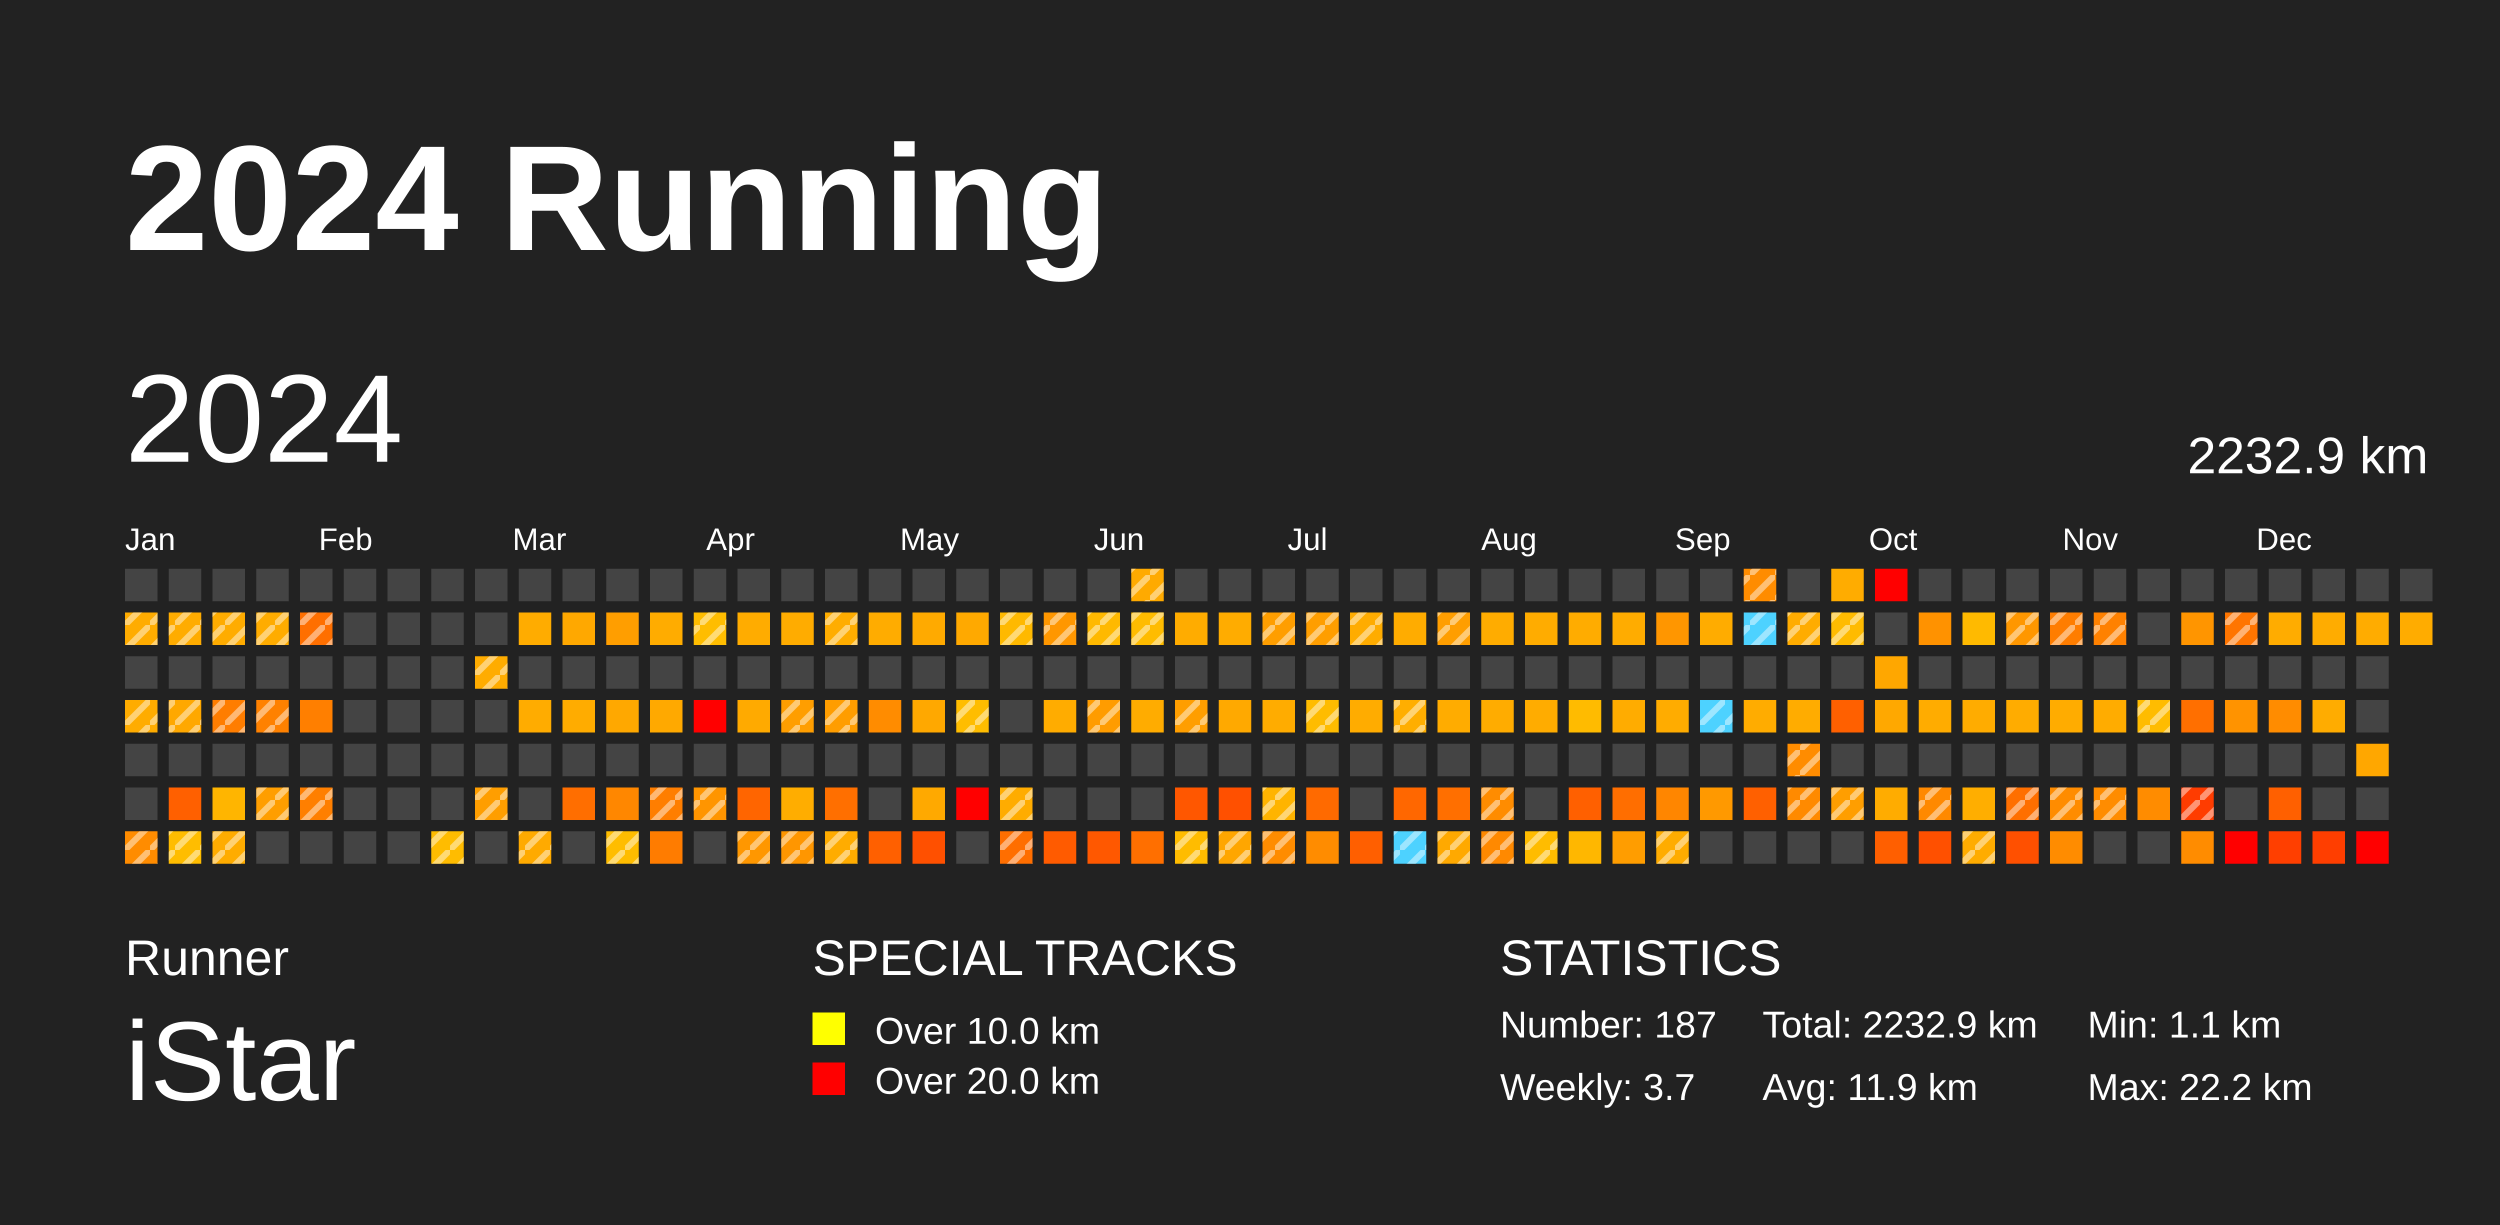
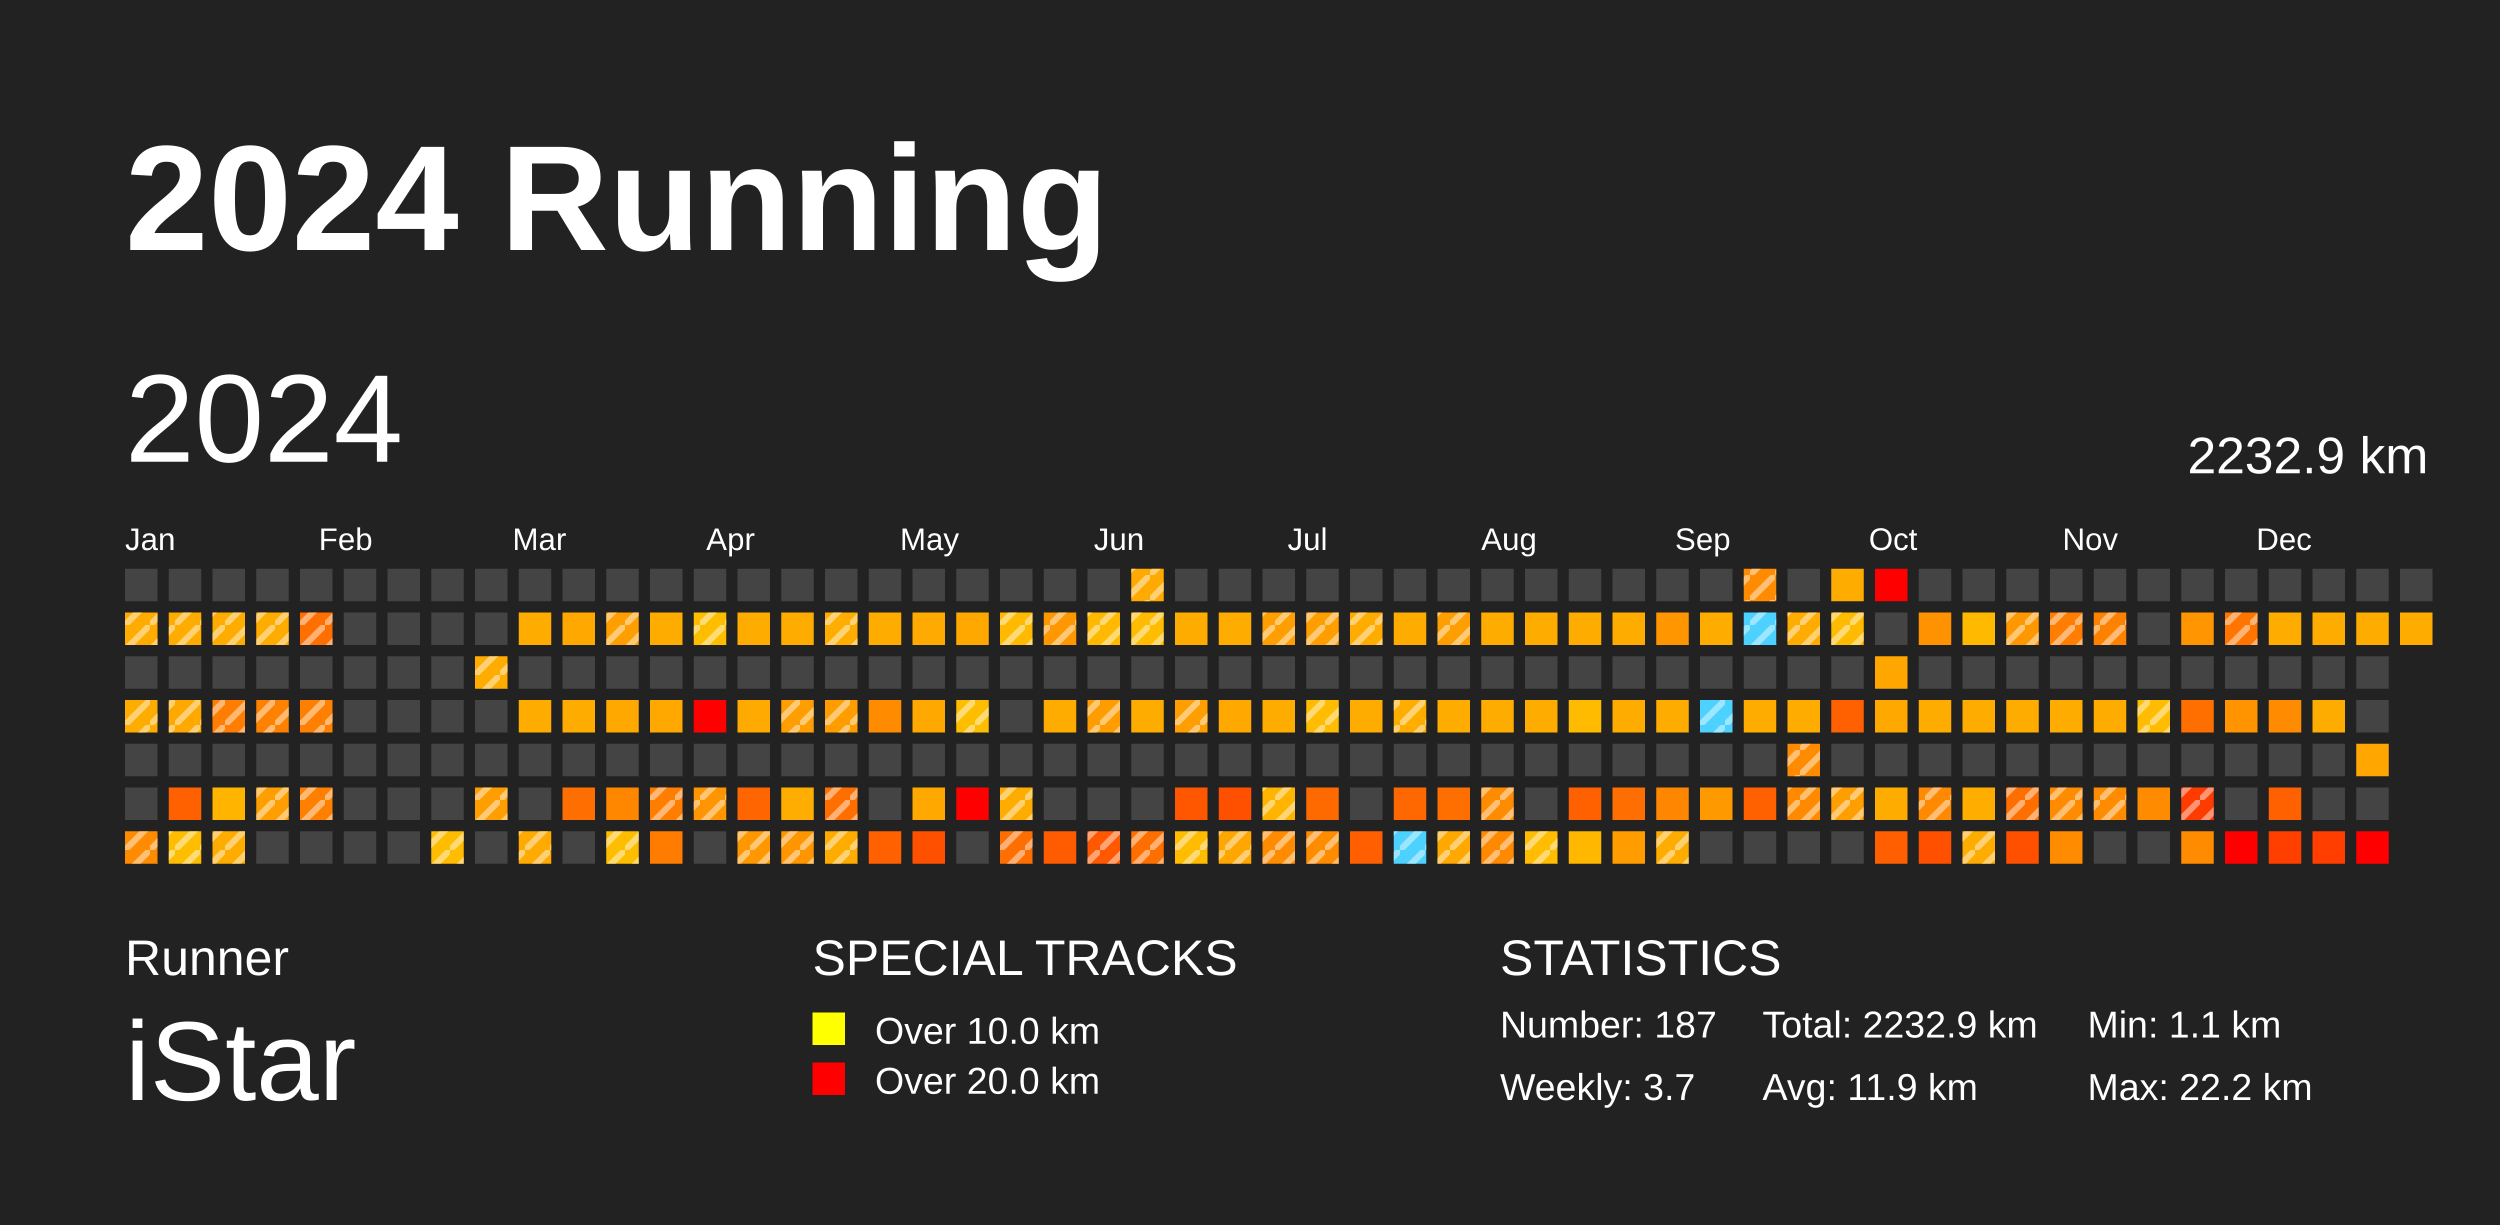
<svg xmlns="http://www.w3.org/2000/svg" baseProfile="full" height="98mm" version="1.1" viewBox="0,0,200,98" width="200mm">
  <defs>
    <pattern height="2" id="indoor-stripe" patternUnits="userSpaceOnUse" width="2">
      <line stroke="white" stroke-opacity="0.45" stroke-width="0.5" x1="0" x2="2" y1="2" y2="0" />
    </pattern>
  </defs>
  <rect fill="#222222" height="98" width="200" x="0" y="0" />
  <text fill="#FFFFFF" style="font-size:12px; font-family:Arial; font-weight:bold;" x="10" y="20">2024 Running</text>
  <text fill="#FFFFFF" style="font-size:4px; font-family:Arial" x="10" y="78">Runner</text>
  <text fill="#FFFFFF" style="font-size:9px; font-family:Arial" x="10" y="88">iStar</text>
  <text fill="#FFFFFF" style="font-size:4px; font-family:Arial" x="65" y="78">SPECIAL TRACKS</text>
  <rect fill="yellow" height="2.6" width="2.6" x="65" y="81" />
  <text fill="#FFFFFF" style="font-size:3px; font-family:Arial" x="70" y="83.5">Over 10.0 km</text>
  <rect fill="red" height="2.6" width="2.6" x="65" y="85" />
  <text fill="#FFFFFF" style="font-size:3px; font-family:Arial" x="70" y="87.5">Over 20.0 km</text>
  <text fill="#FFFFFF" style="font-size:4px; font-family:Arial" x="120" y="78">STATISTICS</text>
  <text fill="#FFFFFF" style="font-size:3px; font-family:Arial" x="120" y="83">Number: 187</text>
  <text fill="#FFFFFF" style="font-size:3px; font-family:Arial" x="120" y="88">Weekly: 3.7</text>
  <text fill="#FFFFFF" style="font-size:3px; font-family:Arial" x="141" y="83">Total: 2232.9 km</text>
  <text fill="#FFFFFF" style="font-size:3px; font-family:Arial" x="141" y="88">Avg: 11.9 km</text>
  <text fill="#FFFFFF" style="font-size:3px; font-family:Arial" x="167" y="83">Min: 1.1 km</text>
  <text fill="#FFFFFF" style="font-size:3px; font-family:Arial" x="167" y="88">Max: 22.2 km</text>
  <text dominant-baseline="hanging" fill="#FFFFFF" style="font-size:10.0px; font-family:Arial;" x="10" y="30">2024</text>
  <text dominant-baseline="hanging" fill="#FFFFFF" style="font-size:4.125px; font-family:Arial;" x="175" y="35">2232.9 km</text>
  <text fill="#FFFFFF" style="font-size:2.5px; font-family:Arial" x="10.0" y="44">Jan</text>
  <text fill="#FFFFFF" style="font-size:2.5px; font-family:Arial" x="25.5" y="44">Feb</text>
  <text fill="#FFFFFF" style="font-size:2.5px; font-family:Arial" x="41.0" y="44">Mar</text>
  <text fill="#FFFFFF" style="font-size:2.5px; font-family:Arial" x="56.5" y="44">Apr</text>
  <text fill="#FFFFFF" style="font-size:2.5px; font-family:Arial" x="72.0" y="44">May</text>
  <text fill="#FFFFFF" style="font-size:2.5px; font-family:Arial" x="87.5" y="44">Jun</text>
  <text fill="#FFFFFF" style="font-size:2.5px; font-family:Arial" x="103.0" y="44">Jul</text>
  <text fill="#FFFFFF" style="font-size:2.5px; font-family:Arial" x="118.5" y="44">Aug</text>
  <text fill="#FFFFFF" style="font-size:2.5px; font-family:Arial" x="134.0" y="44">Sep</text>
  <text fill="#FFFFFF" style="font-size:2.5px; font-family:Arial" x="149.5" y="44">Oct</text>
  <text fill="#FFFFFF" style="font-size:2.5px; font-family:Arial" x="165.0" y="44">Nov</text>
  <text fill="#FFFFFF" style="font-size:2.5px; font-family:Arial" x="180.5" y="44">Dec</text>
  <rect fill="#444444" height="2.6" width="2.6" x="10.0" y="45.5" />
  <rect fill="#ffac00" height="2.6" width="2.6" x="10.0" y="49.0" />
  <rect fill="url(#indoor-stripe)" height="2.6" style="pointer-events: none;" width="2.6" x="10.0" y="49.0" />
  <rect fill="#444444" height="2.6" width="2.6" x="10.0" y="52.5" />
  <rect fill="#ffac00" height="2.6" width="2.6" x="10.0" y="56.0" />
  <rect fill="url(#indoor-stripe)" height="2.6" style="pointer-events: none;" width="2.6" x="10.0" y="56.0" />
  <rect fill="#444444" height="2.6" width="2.6" x="10.0" y="59.5" />
  <rect fill="#444444" height="2.6" width="2.6" x="10.0" y="63.0" />
  <rect fill="#ff8c00" height="2.6" width="2.6" x="10.0" y="66.5" />
  <rect fill="url(#indoor-stripe)" height="2.6" style="pointer-events: none;" width="2.6" x="10.0" y="66.5" />
  <rect fill="#444444" height="2.6" width="2.6" x="13.5" y="45.5" />
  <rect fill="#ffac00" height="2.6" width="2.6" x="13.5" y="49.0" />
  <rect fill="url(#indoor-stripe)" height="2.6" style="pointer-events: none;" width="2.6" x="13.5" y="49.0" />
  <rect fill="#444444" height="2.6" width="2.6" x="13.5" y="52.5" />
  <rect fill="#ffa800" height="2.6" width="2.6" x="13.5" y="56.0" />
  <rect fill="url(#indoor-stripe)" height="2.6" style="pointer-events: none;" width="2.6" x="13.5" y="56.0" />
  <rect fill="#444444" height="2.6" width="2.6" x="13.5" y="59.5" />
  <rect fill="#ff6000" height="2.6" width="2.6" x="13.5" y="63.0" />
  <rect fill="#ffbd00" height="2.6" width="2.6" x="13.5" y="66.5" />
  <rect fill="url(#indoor-stripe)" height="2.6" style="pointer-events: none;" width="2.6" x="13.5" y="66.5" />
  <rect fill="#444444" height="2.6" width="2.6" x="17.0" y="45.5" />
  <rect fill="#ffac00" height="2.6" width="2.6" x="17.0" y="49.0" />
  <rect fill="url(#indoor-stripe)" height="2.6" style="pointer-events: none;" width="2.6" x="17.0" y="49.0" />
  <rect fill="#444444" height="2.6" width="2.6" x="17.0" y="52.5" />
  <rect fill="#ff7d00" height="2.6" width="2.6" x="17.0" y="56.0" />
  <rect fill="url(#indoor-stripe)" height="2.6" style="pointer-events: none;" width="2.6" x="17.0" y="56.0" />
  <rect fill="#444444" height="2.6" width="2.6" x="17.0" y="59.5" />
  <rect fill="#ffb500" height="2.6" width="2.6" x="17.0" y="63.0" />
  <rect fill="#ffac00" height="2.6" width="2.6" x="17.0" y="66.5" />
  <rect fill="url(#indoor-stripe)" height="2.6" style="pointer-events: none;" width="2.6" x="17.0" y="66.5" />
  <rect fill="#444444" height="2.6" width="2.6" x="20.5" y="45.5" />
  <rect fill="#ffac00" height="2.6" width="2.6" x="20.5" y="49.0" />
  <rect fill="url(#indoor-stripe)" height="2.6" style="pointer-events: none;" width="2.6" x="20.5" y="49.0" />
  <rect fill="#444444" height="2.6" width="2.6" x="20.5" y="52.5" />
  <rect fill="#ff8100" height="2.6" width="2.6" x="20.5" y="56.0" />
  <rect fill="url(#indoor-stripe)" height="2.6" style="pointer-events: none;" width="2.6" x="20.5" y="56.0" />
  <rect fill="#444444" height="2.6" width="2.6" x="20.5" y="59.5" />
  <rect fill="#ff9e00" height="2.6" width="2.6" x="20.5" y="63.0" />
  <rect fill="url(#indoor-stripe)" height="2.6" style="pointer-events: none;" width="2.6" x="20.5" y="63.0" />
  <rect fill="#444444" height="2.6" width="2.6" x="20.5" y="66.5" />
  <rect fill="#444444" height="2.6" width="2.6" x="24.0" y="45.5" />
  <rect fill="#ff6f00" height="2.6" width="2.6" x="24.0" y="49.0" />
  <rect fill="url(#indoor-stripe)" height="2.6" style="pointer-events: none;" width="2.6" x="24.0" y="49.0" />
  <rect fill="#444444" height="2.6" width="2.6" x="24.0" y="52.5" />
  <rect fill="#ff7f00" height="2.6" width="2.6" x="24.0" y="56.0" />
+   <rect fill="url(#indoor-stripe)" height="2.6" style="pointer-events: none;" width="2.6" x="24.0" y="56.0" />
  <rect fill="#444444" height="2.6" width="2.6" x="24.0" y="59.5" />
  <rect fill="#ff7f00" height="2.6" width="2.6" x="24.0" y="63.0" />
  <rect fill="url(#indoor-stripe)" height="2.6" style="pointer-events: none;" width="2.6" x="24.0" y="63.0" />
  <rect fill="#444444" height="2.6" width="2.6" x="24.0" y="66.5" />
  <rect fill="#444444" height="2.6" width="2.6" x="27.5" y="45.5" />
  <rect fill="#444444" height="2.6" width="2.6" x="27.5" y="49.0" />
  <rect fill="#444444" height="2.6" width="2.6" x="27.5" y="52.5" />
  <rect fill="#444444" height="2.6" width="2.6" x="27.5" y="56.0" />
  <rect fill="#444444" height="2.6" width="2.6" x="27.5" y="59.5" />
  <rect fill="#444444" height="2.6" width="2.6" x="27.5" y="63.0" />
  <rect fill="#444444" height="2.6" width="2.6" x="27.5" y="66.5" />
  <rect fill="#444444" height="2.6" width="2.6" x="31.0" y="45.5" />
  <rect fill="#444444" height="2.6" width="2.6" x="31.0" y="49.0" />
  <rect fill="#444444" height="2.6" width="2.6" x="31.0" y="52.5" />
  <rect fill="#444444" height="2.6" width="2.6" x="31.0" y="56.0" />
  <rect fill="#444444" height="2.6" width="2.6" x="31.0" y="59.5" />
  <rect fill="#444444" height="2.6" width="2.6" x="31.0" y="63.0" />
  <rect fill="#444444" height="2.6" width="2.6" x="31.0" y="66.5" />
  <rect fill="#444444" height="2.6" width="2.6" x="34.5" y="45.5" />
  <rect fill="#444444" height="2.6" width="2.6" x="34.5" y="49.0" />
  <rect fill="#444444" height="2.6" width="2.6" x="34.5" y="52.5" />
  <rect fill="#444444" height="2.6" width="2.6" x="34.5" y="56.0" />
  <rect fill="#444444" height="2.6" width="2.6" x="34.5" y="59.5" />
  <rect fill="#444444" height="2.6" width="2.6" x="34.5" y="63.0" />
  <rect fill="#ffbc00" height="2.6" width="2.6" x="34.5" y="66.5" />
  <rect fill="url(#indoor-stripe)" height="2.6" style="pointer-events: none;" width="2.6" x="34.5" y="66.5" />
  <rect fill="#444444" height="2.6" width="2.6" x="38.0" y="45.5" />
  <rect fill="#444444" height="2.6" width="2.6" x="38.0" y="49.0" />
  <rect fill="#ffac00" height="2.6" width="2.6" x="38.0" y="52.5" />
  <rect fill="url(#indoor-stripe)" height="2.6" style="pointer-events: none;" width="2.6" x="38.0" y="52.5" />
  <rect fill="#444444" height="2.6" width="2.6" x="38.0" y="56.0" />
  <rect fill="#444444" height="2.6" width="2.6" x="38.0" y="59.5" />
  <rect fill="#ff9e00" height="2.6" width="2.6" x="38.0" y="63.0" />
  <rect fill="url(#indoor-stripe)" height="2.6" style="pointer-events: none;" width="2.6" x="38.0" y="63.0" />
  <rect fill="#444444" height="2.6" width="2.6" x="38.0" y="66.5" />
  <rect fill="#444444" height="2.6" width="2.6" x="41.5" y="45.5" />
  <rect fill="#ffac00" height="2.6" width="2.6" x="41.5" y="49.0" />
  <rect fill="#444444" height="2.6" width="2.6" x="41.5" y="52.5" />
  <rect fill="#ffac00" height="2.6" width="2.6" x="41.5" y="56.0" />
  <rect fill="#444444" height="2.6" width="2.6" x="41.5" y="59.5" />
  <rect fill="#444444" height="2.6" width="2.6" x="41.5" y="63.0" />
  <rect fill="#ffaa00" height="2.6" width="2.6" x="41.5" y="66.5" />
  <rect fill="url(#indoor-stripe)" height="2.6" style="pointer-events: none;" width="2.6" x="41.5" y="66.5" />
  <rect fill="#444444" height="2.6" width="2.6" x="45.0" y="45.5" />
  <rect fill="#ffa800" height="2.6" width="2.6" x="45.0" y="49.0" />
  <rect fill="#444444" height="2.6" width="2.6" x="45.0" y="52.5" />
  <rect fill="#ffac00" height="2.6" width="2.6" x="45.0" y="56.0" />
  <rect fill="#444444" height="2.6" width="2.6" x="45.0" y="59.5" />
  <rect fill="#ff6e00" height="2.6" width="2.6" x="45.0" y="63.0" />
  <rect fill="#444444" height="2.6" width="2.6" x="45.0" y="66.5" />
  <rect fill="#444444" height="2.6" width="2.6" x="48.5" y="45.5" />
  <rect fill="#ff9e00" height="2.6" width="2.6" x="48.5" y="49.0" />
+   <rect fill="url(#indoor-stripe)" height="2.6" style="pointer-events: none;" width="2.6" x="48.5" y="49.0" />
  <rect fill="#444444" height="2.6" width="2.6" x="48.5" y="52.5" />
  <rect fill="#ffa800" height="2.6" width="2.6" x="48.5" y="56.0" />
  <rect fill="#444444" height="2.6" width="2.6" x="48.5" y="59.5" />
  <rect fill="#ff8700" height="2.6" width="2.6" x="48.5" y="63.0" />
  <rect fill="#ffbd00" height="2.6" width="2.6" x="48.5" y="66.5" />
  <rect fill="url(#indoor-stripe)" height="2.6" style="pointer-events: none;" width="2.6" x="48.5" y="66.5" />
  <rect fill="#444444" height="2.6" width="2.6" x="52.0" y="45.5" />
  <rect fill="#ffac00" height="2.6" width="2.6" x="52.0" y="49.0" />
  <rect fill="#444444" height="2.6" width="2.6" x="52.0" y="52.5" />
  <rect fill="#ffa900" height="2.6" width="2.6" x="52.0" y="56.0" />
  <rect fill="#444444" height="2.6" width="2.6" x="52.0" y="59.5" />
  <rect fill="#ff7e00" height="2.6" width="2.6" x="52.0" y="63.0" />
  <rect fill="url(#indoor-stripe)" height="2.6" style="pointer-events: none;" width="2.6" x="52.0" y="63.0" />
  <rect fill="#ff7c00" height="2.6" width="2.6" x="52.0" y="66.5" />
  <rect fill="#444444" height="2.6" width="2.6" x="55.5" y="45.5" />
  <rect fill="#ffbd00" height="2.6" width="2.6" x="55.5" y="49.0" />
  <rect fill="url(#indoor-stripe)" height="2.6" style="pointer-events: none;" width="2.6" x="55.5" y="49.0" />
  <rect fill="#444444" height="2.6" width="2.6" x="55.5" y="52.5" />
  <rect fill="red" height="2.6" width="2.6" x="55.5" y="56.0" />
  <rect fill="#444444" height="2.6" width="2.6" x="55.5" y="59.5" />
  <rect fill="#ff9500" height="2.6" width="2.6" x="55.5" y="63.0" />
  <rect fill="url(#indoor-stripe)" height="2.6" style="pointer-events: none;" width="2.6" x="55.5" y="63.0" />
  <rect fill="#444444" height="2.6" width="2.6" x="55.5" y="66.5" />
  <rect fill="#444444" height="2.6" width="2.6" x="59.0" y="45.5" />
  <rect fill="#ffac00" height="2.6" width="2.6" x="59.0" y="49.0" />
  <rect fill="#444444" height="2.6" width="2.6" x="59.0" y="52.5" />
  <rect fill="#ffaa00" height="2.6" width="2.6" x="59.0" y="56.0" />
  <rect fill="#444444" height="2.6" width="2.6" x="59.0" y="59.5" />
  <rect fill="#ff6500" height="2.6" width="2.6" x="59.0" y="63.0" />
  <rect fill="#ff9700" height="2.6" width="2.6" x="59.0" y="66.5" />
  <rect fill="url(#indoor-stripe)" height="2.6" style="pointer-events: none;" width="2.6" x="59.0" y="66.5" />
  <rect fill="#444444" height="2.6" width="2.6" x="62.5" y="45.5" />
  <rect fill="#ffac00" height="2.6" width="2.6" x="62.5" y="49.0" />
  <rect fill="#444444" height="2.6" width="2.6" x="62.5" y="52.5" />
  <rect fill="#ff9e00" height="2.6" width="2.6" x="62.5" y="56.0" />
  <rect fill="url(#indoor-stripe)" height="2.6" style="pointer-events: none;" width="2.6" x="62.5" y="56.0" />
  <rect fill="#444444" height="2.6" width="2.6" x="62.5" y="59.5" />
  <rect fill="#ffad00" height="2.6" width="2.6" x="62.5" y="63.0" />
  <rect fill="#ff9600" height="2.6" width="2.6" x="62.5" y="66.5" />
  <rect fill="url(#indoor-stripe)" height="2.6" style="pointer-events: none;" width="2.6" x="62.5" y="66.5" />
  <rect fill="#444444" height="2.6" width="2.6" x="66.0" y="45.5" />
  <rect fill="#ffad00" height="2.6" width="2.6" x="66.0" y="49.0" />
  <rect fill="url(#indoor-stripe)" height="2.6" style="pointer-events: none;" width="2.6" x="66.0" y="49.0" />
  <rect fill="#444444" height="2.6" width="2.6" x="66.0" y="52.5" />
  <rect fill="#ff9d00" height="2.6" width="2.6" x="66.0" y="56.0" />
  <rect fill="url(#indoor-stripe)" height="2.6" style="pointer-events: none;" width="2.6" x="66.0" y="56.0" />
  <rect fill="#444444" height="2.6" width="2.6" x="66.0" y="59.5" />
  <rect fill="#ff6f00" height="2.6" width="2.6" x="66.0" y="63.0" />
+   <rect fill="url(#indoor-stripe)" height="2.6" style="pointer-events: none;" width="2.6" x="66.0" y="63.0" />
  <rect fill="#ffac00" height="2.6" width="2.6" x="66.0" y="66.5" />
  <rect fill="url(#indoor-stripe)" height="2.6" style="pointer-events: none;" width="2.6" x="66.0" y="66.5" />
  <rect fill="#444444" height="2.6" width="2.6" x="69.5" y="45.5" />
  <rect fill="#ffac00" height="2.6" width="2.6" x="69.5" y="49.0" />
  <rect fill="#444444" height="2.6" width="2.6" x="69.5" y="52.5" />
  <rect fill="#ff8c00" height="2.6" width="2.6" x="69.5" y="56.0" />
  <rect fill="#444444" height="2.6" width="2.6" x="69.5" y="59.5" />
  <rect fill="#444444" height="2.6" width="2.6" x="69.5" y="63.0" />
  <rect fill="#ff6000" height="2.6" width="2.6" x="69.5" y="66.5" />
  <rect fill="#444444" height="2.6" width="2.6" x="73.0" y="45.5" />
  <rect fill="#ffaa00" height="2.6" width="2.6" x="73.0" y="49.0" />
  <rect fill="#444444" height="2.6" width="2.6" x="73.0" y="52.5" />
  <rect fill="#ffa800" height="2.6" width="2.6" x="73.0" y="56.0" />
  <rect fill="#444444" height="2.6" width="2.6" x="73.0" y="59.5" />
  <rect fill="#ffa900" height="2.6" width="2.6" x="73.0" y="63.0" />
  <rect fill="#ff5000" height="2.6" width="2.6" x="73.0" y="66.5" />
  <rect fill="#444444" height="2.6" width="2.6" x="76.5" y="45.5" />
  <rect fill="#ffa900" height="2.6" width="2.6" x="76.5" y="49.0" />
  <rect fill="#444444" height="2.6" width="2.6" x="76.5" y="52.5" />
  <rect fill="#ffbd00" height="2.6" width="2.6" x="76.5" y="56.0" />
  <rect fill="url(#indoor-stripe)" height="2.6" style="pointer-events: none;" width="2.6" x="76.5" y="56.0" />
  <rect fill="#444444" height="2.6" width="2.6" x="76.5" y="59.5" />
  <rect fill="red" height="2.6" width="2.6" x="76.5" y="63.0" />
  <rect fill="#444444" height="2.6" width="2.6" x="76.5" y="66.5" />
  <rect fill="#444444" height="2.6" width="2.6" x="80.0" y="45.5" />
  <rect fill="#ffb900" height="2.6" width="2.6" x="80.0" y="49.0" />
  <rect fill="url(#indoor-stripe)" height="2.6" style="pointer-events: none;" width="2.6" x="80.0" y="49.0" />
  <rect fill="#444444" height="2.6" width="2.6" x="80.0" y="52.5" />
  <rect fill="#444444" height="2.6" width="2.6" x="80.0" y="56.0" />
  <rect fill="#444444" height="2.6" width="2.6" x="80.0" y="59.5" />
  <rect fill="#ffac00" height="2.6" width="2.6" x="80.0" y="63.0" />
  <rect fill="url(#indoor-stripe)" height="2.6" style="pointer-events: none;" width="2.6" x="80.0" y="63.0" />
  <rect fill="#ff6e00" height="2.6" width="2.6" x="80.0" y="66.5" />
  <rect fill="url(#indoor-stripe)" height="2.6" style="pointer-events: none;" width="2.6" x="80.0" y="66.5" />
  <rect fill="#444444" height="2.6" width="2.6" x="83.5" y="45.5" />
  <rect fill="#ff9700" height="2.6" width="2.6" x="83.5" y="49.0" />
  <rect fill="url(#indoor-stripe)" height="2.6" style="pointer-events: none;" width="2.6" x="83.5" y="49.0" />
  <rect fill="#444444" height="2.6" width="2.6" x="83.5" y="52.5" />
  <rect fill="#ffac00" height="2.6" width="2.6" x="83.5" y="56.0" />
  <rect fill="#444444" height="2.6" width="2.6" x="83.5" y="59.5" />
  <rect fill="#444444" height="2.6" width="2.6" x="83.5" y="63.0" />
  <rect fill="#ff5b00" height="2.6" width="2.6" x="83.5" y="66.5" />
  <rect fill="#444444" height="2.6" width="2.6" x="87.0" y="45.5" />
  <rect fill="#ffb900" height="2.6" width="2.6" x="87.0" y="49.0" />
  <rect fill="url(#indoor-stripe)" height="2.6" style="pointer-events: none;" width="2.6" x="87.0" y="49.0" />
  <rect fill="#444444" height="2.6" width="2.6" x="87.0" y="52.5" />
  <rect fill="#ff9c00" height="2.6" width="2.6" x="87.0" y="56.0" />
  <rect fill="url(#indoor-stripe)" height="2.6" style="pointer-events: none;" width="2.6" x="87.0" y="56.0" />
  <rect fill="#444444" height="2.6" width="2.6" x="87.0" y="59.5" />
  <rect fill="#444444" height="2.6" width="2.6" x="87.0" y="63.0" />
  <rect fill="#ff5800" height="2.6" width="2.6" x="87.0" y="66.5" />
+   <rect fill="url(#indoor-stripe)" height="2.6" style="pointer-events: none;" width="2.6" x="87.0" y="66.5" />
  <rect fill="#ffaa00" height="2.6" width="2.6" x="90.5" y="45.5" />
  <rect fill="url(#indoor-stripe)" height="2.6" style="pointer-events: none;" width="2.6" x="90.5" y="45.5" />
  <rect fill="#ffbc00" height="2.6" width="2.6" x="90.5" y="49.0" />
  <rect fill="url(#indoor-stripe)" height="2.6" style="pointer-events: none;" width="2.6" x="90.5" y="49.0" />
  <rect fill="#444444" height="2.6" width="2.6" x="90.5" y="52.5" />
  <rect fill="#ffac00" height="2.6" width="2.6" x="90.5" y="56.0" />
  <rect fill="#444444" height="2.6" width="2.6" x="90.5" y="59.5" />
  <rect fill="#444444" height="2.6" width="2.6" x="90.5" y="63.0" />
  <rect fill="#ff6f00" height="2.6" width="2.6" x="90.5" y="66.5" />
+   <rect fill="url(#indoor-stripe)" height="2.6" style="pointer-events: none;" width="2.6" x="90.5" y="66.5" />
  <rect fill="#444444" height="2.6" width="2.6" x="94.0" y="45.5" />
  <rect fill="#ffac00" height="2.6" width="2.6" x="94.0" y="49.0" />
  <rect fill="#444444" height="2.6" width="2.6" x="94.0" y="52.5" />
  <rect fill="#ff9e00" height="2.6" width="2.6" x="94.0" y="56.0" />
  <rect fill="url(#indoor-stripe)" height="2.6" style="pointer-events: none;" width="2.6" x="94.0" y="56.0" />
  <rect fill="#444444" height="2.6" width="2.6" x="94.0" y="59.5" />
  <rect fill="#ff5700" height="2.6" width="2.6" x="94.0" y="63.0" />
  <rect fill="#ffbc00" height="2.6" width="2.6" x="94.0" y="66.5" />
  <rect fill="url(#indoor-stripe)" height="2.6" style="pointer-events: none;" width="2.6" x="94.0" y="66.5" />
  <rect fill="#444444" height="2.6" width="2.6" x="97.5" y="45.5" />
  <rect fill="#ffac00" height="2.6" width="2.6" x="97.5" y="49.0" />
  <rect fill="#444444" height="2.6" width="2.6" x="97.5" y="52.5" />
  <rect fill="#ffa900" height="2.6" width="2.6" x="97.5" y="56.0" />
  <rect fill="#444444" height="2.6" width="2.6" x="97.5" y="59.5" />
  <rect fill="#ff5000" height="2.6" width="2.6" x="97.5" y="63.0" />
  <rect fill="#ffa600" height="2.6" width="2.6" x="97.5" y="66.5" />
  <rect fill="url(#indoor-stripe)" height="2.6" style="pointer-events: none;" width="2.6" x="97.5" y="66.5" />
  <rect fill="#444444" height="2.6" width="2.6" x="101.0" y="45.5" />
  <rect fill="#ff9e00" height="2.6" width="2.6" x="101.0" y="49.0" />
  <rect fill="url(#indoor-stripe)" height="2.6" style="pointer-events: none;" width="2.6" x="101.0" y="49.0" />
  <rect fill="#444444" height="2.6" width="2.6" x="101.0" y="52.5" />
  <rect fill="#ffac00" height="2.6" width="2.6" x="101.0" y="56.0" />
  <rect fill="#444444" height="2.6" width="2.6" x="101.0" y="59.5" />
  <rect fill="#ffb400" height="2.6" width="2.6" x="101.0" y="63.0" />
  <rect fill="url(#indoor-stripe)" height="2.6" style="pointer-events: none;" width="2.6" x="101.0" y="63.0" />
  <rect fill="#ff8c00" height="2.6" width="2.6" x="101.0" y="66.5" />
  <rect fill="url(#indoor-stripe)" height="2.6" style="pointer-events: none;" width="2.6" x="101.0" y="66.5" />
  <rect fill="#444444" height="2.6" width="2.6" x="104.5" y="45.5" />
  <rect fill="#ff9e00" height="2.6" width="2.6" x="104.5" y="49.0" />
  <rect fill="url(#indoor-stripe)" height="2.6" style="pointer-events: none;" width="2.6" x="104.5" y="49.0" />
  <rect fill="#444444" height="2.6" width="2.6" x="104.5" y="52.5" />
  <rect fill="#ffbc00" height="2.6" width="2.6" x="104.5" y="56.0" />
  <rect fill="url(#indoor-stripe)" height="2.6" style="pointer-events: none;" width="2.6" x="104.5" y="56.0" />
  <rect fill="#444444" height="2.6" width="2.6" x="104.5" y="59.5" />
  <rect fill="#ff6a00" height="2.6" width="2.6" x="104.5" y="63.0" />
  <rect fill="#ff8c00" height="2.6" width="2.6" x="104.5" y="66.5" />
+   <rect fill="url(#indoor-stripe)" height="2.6" style="pointer-events: none;" width="2.6" x="104.5" y="66.5" />
  <rect fill="#444444" height="2.6" width="2.6" x="108.0" y="45.5" />
  <rect fill="#ffac00" height="2.6" width="2.6" x="108.0" y="49.0" />
  <rect fill="url(#indoor-stripe)" height="2.6" style="pointer-events: none;" width="2.6" x="108.0" y="49.0" />
  <rect fill="#444444" height="2.6" width="2.6" x="108.0" y="52.5" />
  <rect fill="#ffac00" height="2.6" width="2.6" x="108.0" y="56.0" />
  <rect fill="#444444" height="2.6" width="2.6" x="108.0" y="59.5" />
  <rect fill="#444444" height="2.6" width="2.6" x="108.0" y="63.0" />
  <rect fill="#ff5f00" height="2.6" width="2.6" x="108.0" y="66.5" />
  <rect fill="#444444" height="2.6" width="2.6" x="111.5" y="45.5" />
  <rect fill="#ffac00" height="2.6" width="2.6" x="111.5" y="49.0" />
  <rect fill="#444444" height="2.6" width="2.6" x="111.5" y="52.5" />
  <rect fill="#ffae00" height="2.6" width="2.6" x="111.5" y="56.0" />
  <rect fill="url(#indoor-stripe)" height="2.6" style="pointer-events: none;" width="2.6" x="111.5" y="56.0" />
  <rect fill="#444444" height="2.6" width="2.6" x="111.5" y="59.5" />
  <rect fill="#ff6700" height="2.6" width="2.6" x="111.5" y="63.0" />
  <rect fill="#4dd2ff" height="2.6" width="2.6" x="111.5" y="66.5" />
  <rect fill="url(#indoor-stripe)" height="2.6" style="pointer-events: none;" width="2.6" x="111.5" y="66.5" />
  <rect fill="#444444" height="2.6" width="2.6" x="115.0" y="45.5" />
  <rect fill="#ff9e00" height="2.6" width="2.6" x="115.0" y="49.0" />
  <rect fill="url(#indoor-stripe)" height="2.6" style="pointer-events: none;" width="2.6" x="115.0" y="49.0" />
  <rect fill="#444444" height="2.6" width="2.6" x="115.0" y="52.5" />
  <rect fill="#ffac00" height="2.6" width="2.6" x="115.0" y="56.0" />
  <rect fill="#444444" height="2.6" width="2.6" x="115.0" y="59.5" />
  <rect fill="#ff6f00" height="2.6" width="2.6" x="115.0" y="63.0" />
  <rect fill="#ffa900" height="2.6" width="2.6" x="115.0" y="66.5" />
  <rect fill="url(#indoor-stripe)" height="2.6" style="pointer-events: none;" width="2.6" x="115.0" y="66.5" />
  <rect fill="#444444" height="2.6" width="2.6" x="118.5" y="45.5" />
  <rect fill="#ffac00" height="2.6" width="2.6" x="118.5" y="49.0" />
  <rect fill="#444444" height="2.6" width="2.6" x="118.5" y="52.5" />
  <rect fill="#ffac00" height="2.6" width="2.6" x="118.5" y="56.0" />
  <rect fill="#444444" height="2.6" width="2.6" x="118.5" y="59.5" />
  <rect fill="#ff8c00" height="2.6" width="2.6" x="118.5" y="63.0" />
  <rect fill="url(#indoor-stripe)" height="2.6" style="pointer-events: none;" width="2.6" x="118.5" y="63.0" />
  <rect fill="#ff8900" height="2.6" width="2.6" x="118.5" y="66.5" />
  <rect fill="url(#indoor-stripe)" height="2.6" style="pointer-events: none;" width="2.6" x="118.5" y="66.5" />
  <rect fill="#444444" height="2.6" width="2.6" x="122.0" y="45.5" />
  <rect fill="#ffac00" height="2.6" width="2.6" x="122.0" y="49.0" />
  <rect fill="#444444" height="2.6" width="2.6" x="122.0" y="52.5" />
  <rect fill="#ffac00" height="2.6" width="2.6" x="122.0" y="56.0" />
  <rect fill="#444444" height="2.6" width="2.6" x="122.0" y="59.5" />
  <rect fill="#444444" height="2.6" width="2.6" x="122.0" y="63.0" />
  <rect fill="#ffbc00" height="2.6" width="2.6" x="122.0" y="66.5" />
  <rect fill="url(#indoor-stripe)" height="2.6" style="pointer-events: none;" width="2.6" x="122.0" y="66.5" />
  <rect fill="#444444" height="2.6" width="2.6" x="125.5" y="45.5" />
  <rect fill="#ffac00" height="2.6" width="2.6" x="125.5" y="49.0" />
  <rect fill="#444444" height="2.6" width="2.6" x="125.5" y="52.5" />
  <rect fill="#ffbb00" height="2.6" width="2.6" x="125.5" y="56.0" />
  <rect fill="#444444" height="2.6" width="2.6" x="125.5" y="59.5" />
  <rect fill="#ff6000" height="2.6" width="2.6" x="125.5" y="63.0" />
  <rect fill="#ffb700" height="2.6" width="2.6" x="125.5" y="66.5" />
  <rect fill="#444444" height="2.6" width="2.6" x="129.0" y="45.5" />
  <rect fill="#ffac00" height="2.6" width="2.6" x="129.0" y="49.0" />
  <rect fill="#444444" height="2.6" width="2.6" x="129.0" y="52.5" />
  <rect fill="#ffac00" height="2.6" width="2.6" x="129.0" y="56.0" />
  <rect fill="#444444" height="2.6" width="2.6" x="129.0" y="59.5" />
  <rect fill="#ff6e00" height="2.6" width="2.6" x="129.0" y="63.0" />
  <rect fill="#ff9d00" height="2.6" width="2.6" x="129.0" y="66.5" />
  <rect fill="#444444" height="2.6" width="2.6" x="132.5" y="45.5" />
  <rect fill="#ff9600" height="2.6" width="2.6" x="132.5" y="49.0" />
  <rect fill="#444444" height="2.6" width="2.6" x="132.5" y="52.5" />
  <rect fill="#ffac00" height="2.6" width="2.6" x="132.5" y="56.0" />
  <rect fill="#444444" height="2.6" width="2.6" x="132.5" y="59.5" />
  <rect fill="#ff8600" height="2.6" width="2.6" x="132.5" y="63.0" />
  <rect fill="#ffac00" height="2.6" width="2.6" x="132.5" y="66.5" />
  <rect fill="url(#indoor-stripe)" height="2.6" style="pointer-events: none;" width="2.6" x="132.5" y="66.5" />
  <rect fill="#444444" height="2.6" width="2.6" x="136.0" y="45.5" />
  <rect fill="#ffac00" height="2.6" width="2.6" x="136.0" y="49.0" />
  <rect fill="#444444" height="2.6" width="2.6" x="136.0" y="52.5" />
  <rect fill="#4dd2ff" height="2.6" width="2.6" x="136.0" y="56.0" />
  <rect fill="url(#indoor-stripe)" height="2.6" style="pointer-events: none;" width="2.6" x="136.0" y="56.0" />
  <rect fill="#444444" height="2.6" width="2.6" x="136.0" y="59.5" />
  <rect fill="#ff9900" height="2.6" width="2.6" x="136.0" y="63.0" />
  <rect fill="#444444" height="2.6" width="2.6" x="136.0" y="66.5" />
  <rect fill="#ff8c00" height="2.6" width="2.6" x="139.5" y="45.5" />
  <rect fill="url(#indoor-stripe)" height="2.6" style="pointer-events: none;" width="2.6" x="139.5" y="45.5" />
  <rect fill="#4dd2ff" height="2.6" width="2.6" x="139.5" y="49.0" />
  <rect fill="url(#indoor-stripe)" height="2.6" style="pointer-events: none;" width="2.6" x="139.5" y="49.0" />
  <rect fill="#444444" height="2.6" width="2.6" x="139.5" y="52.5" />
  <rect fill="#ffac00" height="2.6" width="2.6" x="139.5" y="56.0" />
  <rect fill="#444444" height="2.6" width="2.6" x="139.5" y="59.5" />
  <rect fill="#ff6000" height="2.6" width="2.6" x="139.5" y="63.0" />
  <rect fill="#444444" height="2.6" width="2.6" x="139.5" y="66.5" />
  <rect fill="#444444" height="2.6" width="2.6" x="143.0" y="45.5" />
  <rect fill="#ffac00" height="2.6" width="2.6" x="143.0" y="49.0" />
  <rect fill="url(#indoor-stripe)" height="2.6" style="pointer-events: none;" width="2.6" x="143.0" y="49.0" />
  <rect fill="#444444" height="2.6" width="2.6" x="143.0" y="52.5" />
  <rect fill="#ffac00" height="2.6" width="2.6" x="143.0" y="56.0" />
  <rect fill="#ff8c00" height="2.6" width="2.6" x="143.0" y="59.5" />
  <rect fill="url(#indoor-stripe)" height="2.6" style="pointer-events: none;" width="2.6" x="143.0" y="59.5" />
  <rect fill="#ff8a00" height="2.6" width="2.6" x="143.0" y="63.0" />
  <rect fill="url(#indoor-stripe)" height="2.6" style="pointer-events: none;" width="2.6" x="143.0" y="63.0" />
  <rect fill="#444444" height="2.6" width="2.6" x="143.0" y="66.5" />
  <rect fill="#ffac00" height="2.6" width="2.6" x="146.5" y="45.5" />
  <rect fill="#ffbb00" height="2.6" width="2.6" x="146.5" y="49.0" />
  <rect fill="url(#indoor-stripe)" height="2.6" style="pointer-events: none;" width="2.6" x="146.5" y="49.0" />
  <rect fill="#444444" height="2.6" width="2.6" x="146.5" y="52.5" />
  <rect fill="#ff6000" height="2.6" width="2.6" x="146.5" y="56.0" />
  <rect fill="#444444" height="2.6" width="2.6" x="146.5" y="59.5" />
  <rect fill="#ff9e00" height="2.6" width="2.6" x="146.5" y="63.0" />
  <rect fill="url(#indoor-stripe)" height="2.6" style="pointer-events: none;" width="2.6" x="146.5" y="63.0" />
  <rect fill="#444444" height="2.6" width="2.6" x="146.5" y="66.5" />
  <rect fill="red" height="2.6" width="2.6" x="150.0" y="45.5" />
  <rect fill="#444444" height="2.6" width="2.6" x="150.0" y="49.0" />
  <rect fill="#ffa700" height="2.6" width="2.6" x="150.0" y="52.5" />
  <rect fill="#ffa800" height="2.6" width="2.6" x="150.0" y="56.0" />
  <rect fill="#444444" height="2.6" width="2.6" x="150.0" y="59.5" />
  <rect fill="#ffac00" height="2.6" width="2.6" x="150.0" y="63.0" />
  <rect fill="#ff5f00" height="2.6" width="2.6" x="150.0" y="66.5" />
  <rect fill="#444444" height="2.6" width="2.6" x="153.5" y="45.5" />
  <rect fill="#ff9200" height="2.6" width="2.6" x="153.5" y="49.0" />
  <rect fill="#444444" height="2.6" width="2.6" x="153.5" y="52.5" />
  <rect fill="#ffac00" height="2.6" width="2.6" x="153.5" y="56.0" />
  <rect fill="#444444" height="2.6" width="2.6" x="153.5" y="59.5" />
  <rect fill="#ff8900" height="2.6" width="2.6" x="153.5" y="63.0" />
  <rect fill="url(#indoor-stripe)" height="2.6" style="pointer-events: none;" width="2.6" x="153.5" y="63.0" />
  <rect fill="#ff5000" height="2.6" width="2.6" x="153.5" y="66.5" />
  <rect fill="#444444" height="2.6" width="2.6" x="157.0" y="45.5" />
  <rect fill="#ffba00" height="2.6" width="2.6" x="157.0" y="49.0" />
  <rect fill="#444444" height="2.6" width="2.6" x="157.0" y="52.5" />
  <rect fill="#ffac00" height="2.6" width="2.6" x="157.0" y="56.0" />
  <rect fill="#444444" height="2.6" width="2.6" x="157.0" y="59.5" />
  <rect fill="#ffae00" height="2.6" width="2.6" x="157.0" y="63.0" />
  <rect fill="#ffac00" height="2.6" width="2.6" x="157.0" y="66.5" />
  <rect fill="url(#indoor-stripe)" height="2.6" style="pointer-events: none;" width="2.6" x="157.0" y="66.5" />
  <rect fill="#444444" height="2.6" width="2.6" x="160.5" y="45.5" />
  <rect fill="#ff9700" height="2.6" width="2.6" x="160.5" y="49.0" />
  <rect fill="url(#indoor-stripe)" height="2.6" style="pointer-events: none;" width="2.6" x="160.5" y="49.0" />
  <rect fill="#444444" height="2.6" width="2.6" x="160.5" y="52.5" />
  <rect fill="#ffac00" height="2.6" width="2.6" x="160.5" y="56.0" />
  <rect fill="#444444" height="2.6" width="2.6" x="160.5" y="59.5" />
  <rect fill="#ff6f00" height="2.6" width="2.6" x="160.5" y="63.0" />
  <rect fill="url(#indoor-stripe)" height="2.6" style="pointer-events: none;" width="2.6" x="160.5" y="63.0" />
  <rect fill="#ff5000" height="2.6" width="2.6" x="160.5" y="66.5" />
  <rect fill="#444444" height="2.6" width="2.6" x="164.0" y="45.5" />
  <rect fill="#ff7d00" height="2.6" width="2.6" x="164.0" y="49.0" />
  <rect fill="url(#indoor-stripe)" height="2.6" style="pointer-events: none;" width="2.6" x="164.0" y="49.0" />
  <rect fill="#444444" height="2.6" width="2.6" x="164.0" y="52.5" />
  <rect fill="#ffac00" height="2.6" width="2.6" x="164.0" y="56.0" />
  <rect fill="#444444" height="2.6" width="2.6" x="164.0" y="59.5" />
  <rect fill="#ff8c00" height="2.6" width="2.6" x="164.0" y="63.0" />
  <rect fill="url(#indoor-stripe)" height="2.6" style="pointer-events: none;" width="2.6" x="164.0" y="63.0" />
  <rect fill="#ff8c00" height="2.6" width="2.6" x="164.0" y="66.5" />
  <rect fill="#444444" height="2.6" width="2.6" x="167.5" y="45.5" />
  <rect fill="#ff8100" height="2.6" width="2.6" x="167.5" y="49.0" />
  <rect fill="url(#indoor-stripe)" height="2.6" style="pointer-events: none;" width="2.6" x="167.5" y="49.0" />
  <rect fill="#444444" height="2.6" width="2.6" x="167.5" y="52.5" />
  <rect fill="#ffac00" height="2.6" width="2.6" x="167.5" y="56.0" />
  <rect fill="#444444" height="2.6" width="2.6" x="167.5" y="59.5" />
  <rect fill="#ff8c00" height="2.6" width="2.6" x="167.5" y="63.0" />
  <rect fill="url(#indoor-stripe)" height="2.6" style="pointer-events: none;" width="2.6" x="167.5" y="63.0" />
  <rect fill="#444444" height="2.6" width="2.6" x="167.5" y="66.5" />
  <rect fill="#444444" height="2.6" width="2.6" x="171.0" y="45.5" />
  <rect fill="#444444" height="2.6" width="2.6" x="171.0" y="49.0" />
  <rect fill="#444444" height="2.6" width="2.6" x="171.0" y="52.5" />
  <rect fill="#ffbc00" height="2.6" width="2.6" x="171.0" y="56.0" />
  <rect fill="url(#indoor-stripe)" height="2.6" style="pointer-events: none;" width="2.6" x="171.0" y="56.0" />
  <rect fill="#444444" height="2.6" width="2.6" x="171.0" y="59.5" />
  <rect fill="#ff8c00" height="2.6" width="2.6" x="171.0" y="63.0" />
  <rect fill="#444444" height="2.6" width="2.6" x="171.0" y="66.5" />
  <rect fill="#444444" height="2.6" width="2.6" x="174.5" y="45.5" />
  <rect fill="#ff9500" height="2.6" width="2.6" x="174.5" y="49.0" />
  <rect fill="#444444" height="2.6" width="2.6" x="174.5" y="52.5" />
  <rect fill="#ff6f00" height="2.6" width="2.6" x="174.5" y="56.0" />
  <rect fill="#444444" height="2.6" width="2.6" x="174.5" y="59.5" />
  <rect fill="#ff3c00" height="2.6" width="2.6" x="174.5" y="63.0" />
  <rect fill="url(#indoor-stripe)" height="2.6" style="pointer-events: none;" width="2.6" x="174.5" y="63.0" />
  <rect fill="#ff8c00" height="2.6" width="2.6" x="174.5" y="66.5" />
  <rect fill="#444444" height="2.6" width="2.6" x="178.0" y="45.5" />
  <rect fill="#ff7500" height="2.6" width="2.6" x="178.0" y="49.0" />
  <rect fill="url(#indoor-stripe)" height="2.6" style="pointer-events: none;" width="2.6" x="178.0" y="49.0" />
  <rect fill="#444444" height="2.6" width="2.6" x="178.0" y="52.5" />
  <rect fill="#ff9300" height="2.6" width="2.6" x="178.0" y="56.0" />
  <rect fill="#444444" height="2.6" width="2.6" x="178.0" y="59.5" />
  <rect fill="#444444" height="2.6" width="2.6" x="178.0" y="63.0" />
  <rect fill="red" height="2.6" width="2.6" x="178.0" y="66.5" />
  <rect fill="#444444" height="2.6" width="2.6" x="181.5" y="45.5" />
  <rect fill="#ffac00" height="2.6" width="2.6" x="181.5" y="49.0" />
  <rect fill="#444444" height="2.6" width="2.6" x="181.5" y="52.5" />
  <rect fill="#ff8c00" height="2.6" width="2.6" x="181.5" y="56.0" />
  <rect fill="#444444" height="2.6" width="2.6" x="181.5" y="59.5" />
  <rect fill="#ff6000" height="2.6" width="2.6" x="181.5" y="63.0" />
  <rect fill="#ff3f00" height="2.6" width="2.6" x="181.5" y="66.5" />
  <rect fill="#444444" height="2.6" width="2.6" x="185.0" y="45.5" />
  <rect fill="#ffac00" height="2.6" width="2.6" x="185.0" y="49.0" />
  <rect fill="#444444" height="2.6" width="2.6" x="185.0" y="52.5" />
  <rect fill="#ffac00" height="2.6" width="2.6" x="185.0" y="56.0" />
  <rect fill="#444444" height="2.6" width="2.6" x="185.0" y="59.5" />
  <rect fill="#444444" height="2.6" width="2.6" x="185.0" y="63.0" />
  <rect fill="#ff3e00" height="2.6" width="2.6" x="185.0" y="66.5" />
  <rect fill="#444444" height="2.6" width="2.6" x="188.5" y="45.5" />
  <rect fill="#ffac00" height="2.6" width="2.6" x="188.5" y="49.0" />
  <rect fill="#444444" height="2.6" width="2.6" x="188.5" y="52.5" />
  <rect fill="#444444" height="2.6" width="2.6" x="188.5" y="56.0" />
  <rect fill="#ffa700" height="2.6" width="2.6" x="188.5" y="59.5" />
  <rect fill="#444444" height="2.6" width="2.6" x="188.5" y="63.0" />
  <rect fill="red" height="2.6" width="2.6" x="188.5" y="66.5" />
  <rect fill="#444444" height="2.6" width="2.6" x="192.0" y="45.5" />
  <rect fill="#ffac00" height="2.6" width="2.6" x="192.0" y="49.0" />
</svg>
